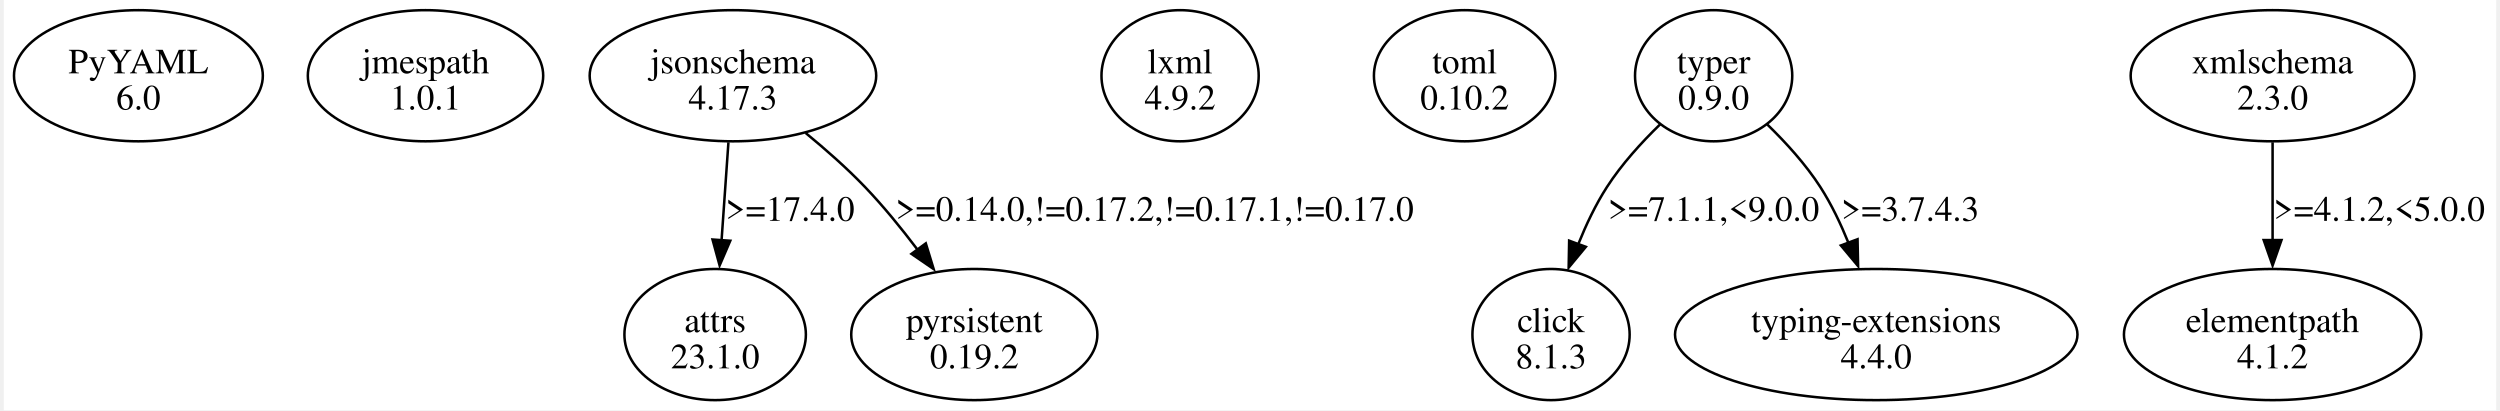
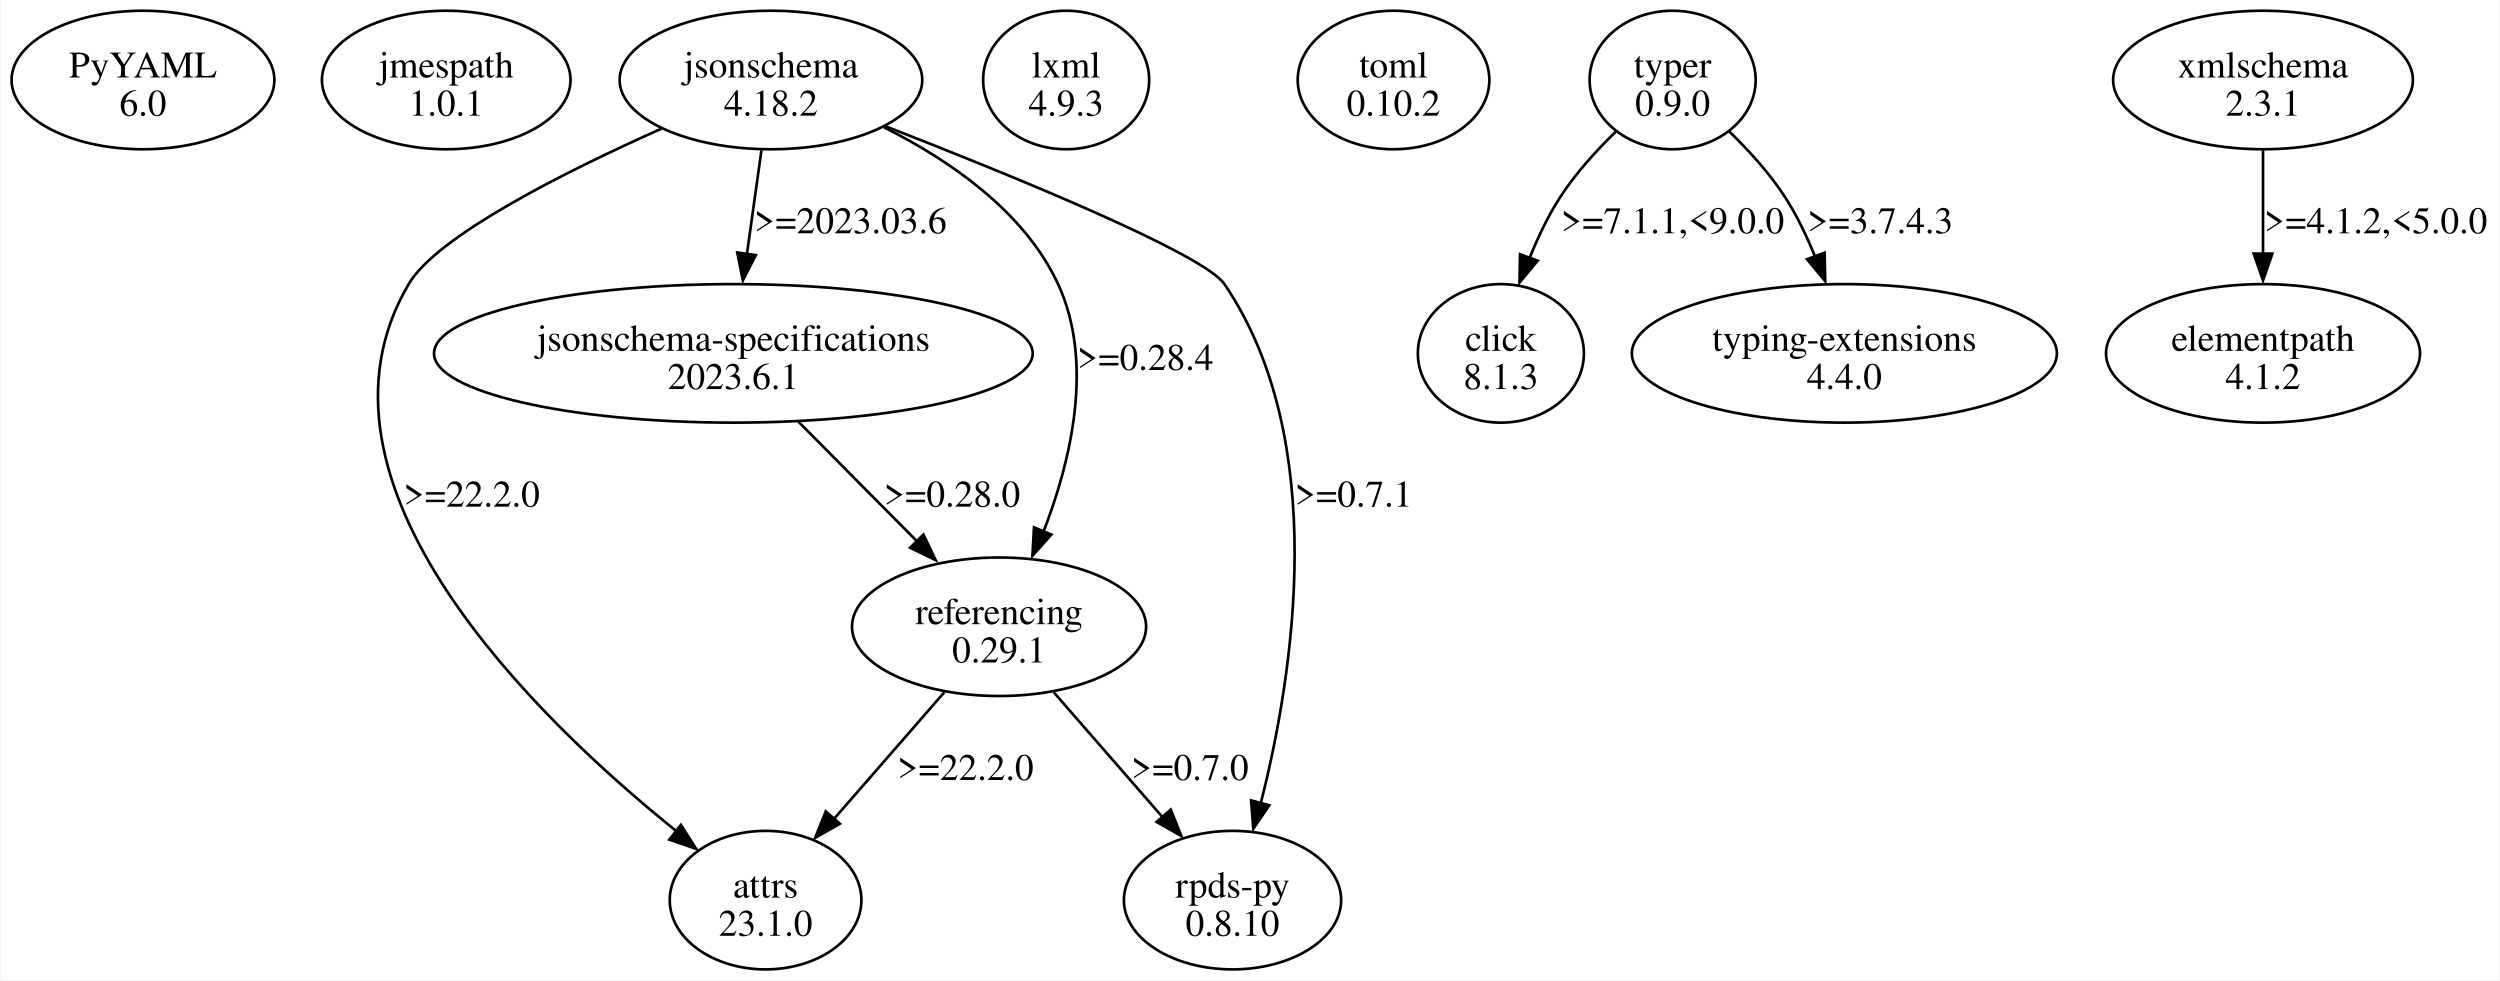
- <svg xmlns="http://www.w3.org/2000/svg" width="981pt" height="161pt" viewBox="0.00 0.00 980.97 161.49">
-   <g id="graph0" class="graph" transform="scale(1 1) rotate(0) translate(4 157.49)">
-     <polygon fill="white" stroke="none" points="-4,4 -4,-157.49 976.97,-157.49 976.97,4 -4,4" />
+ <svg xmlns="http://www.w3.org/2000/svg" width="931pt" height="365pt" viewBox="0.00 0.00 930.97 365.23">
+   <g id="graph0" class="graph" transform="scale(1 1) rotate(0) translate(4 361.23)">
+     <polygon fill="white" stroke="none" points="-4,4 -4,-361.23 926.97,-361.23 926.97,4 -4,4" />
    <g id="node1" class="node">
-       <ellipse fill="none" stroke="black" cx="48.97" cy="-127.68" rx="48.97" ry="25.81" />
-       <text text-anchor="middle" x="48.97" y="-128.63" font-family="Times,serif" font-size="14.00">PyYAML</text>
-       <text text-anchor="middle" x="48.97" y="-114.38" font-family="Times,serif" font-size="14.00">6.0</text>
+       <ellipse fill="none" stroke="black" cx="48.97" cy="-331.42" rx="48.97" ry="25.81" />
+       <text text-anchor="middle" x="48.97" y="-332.37" font-family="Times,serif" font-size="14.00">PyYAML</text>
+       <text text-anchor="middle" x="48.97" y="-318.12" font-family="Times,serif" font-size="14.00">6.0</text>
    </g>
    <g id="node2" class="node">
-       <ellipse fill="none" stroke="black" cx="161.97" cy="-127.68" rx="46.32" ry="25.81" />
-       <text text-anchor="middle" x="161.97" y="-128.63" font-family="Times,serif" font-size="14.00">jmespath</text>
-       <text text-anchor="middle" x="161.97" y="-114.38" font-family="Times,serif" font-size="14.00">1.0.1</text>
+       <ellipse fill="none" stroke="black" cx="161.97" cy="-331.42" rx="46.32" ry="25.81" />
+       <text text-anchor="middle" x="161.97" y="-332.37" font-family="Times,serif" font-size="14.00">jmespath</text>
+       <text text-anchor="middle" x="161.97" y="-318.12" font-family="Times,serif" font-size="14.00">1.0.1</text>
    </g>
    <g id="node3" class="node">
-       <ellipse fill="none" stroke="black" cx="282.97" cy="-127.68" rx="56.39" ry="25.81" />
-       <text text-anchor="middle" x="282.97" y="-128.63" font-family="Times,serif" font-size="14.00">jsonschema</text>
-       <text text-anchor="middle" x="282.97" y="-114.38" font-family="Times,serif" font-size="14.00">4.17.3</text>
+       <ellipse fill="none" stroke="black" cx="282.97" cy="-331.42" rx="56.39" ry="25.81" />
+       <text text-anchor="middle" x="282.97" y="-332.37" font-family="Times,serif" font-size="14.00">jsonschema</text>
+       <text text-anchor="middle" x="282.97" y="-318.12" font-family="Times,serif" font-size="14.00">4.18.2</text>
    </g>
    <g id="node4" class="node">
-       <ellipse fill="none" stroke="black" cx="275.97" cy="-25.81" rx="35.71" ry="25.81" />
-       <text text-anchor="middle" x="275.97" y="-26.76" font-family="Times,serif" font-size="14.00">attrs</text>
-       <text text-anchor="middle" x="275.97" y="-12.51" font-family="Times,serif" font-size="14.00">23.1.0</text>
+       <ellipse fill="none" stroke="black" cx="280.97" cy="-25.81" rx="35.71" ry="25.81" />
+       <text text-anchor="middle" x="280.97" y="-26.76" font-family="Times,serif" font-size="14.00">attrs</text>
+       <text text-anchor="middle" x="280.97" y="-12.51" font-family="Times,serif" font-size="14.00">23.1.0</text>
    </g>
    <g id="edge1" class="edge">
-       <path fill="none" stroke="black" d="M281.2,-101.48C280.38,-89.77 279.39,-75.63 278.49,-62.82" />
-       <polygon fill="black" stroke="black" points="281.92,-62.73 277.73,-53 274.94,-63.22 281.92,-62.73" />
-       <text text-anchor="middle" x="305.47" y="-70.57" font-family="Times,serif" font-size="14.00">&gt;=17.4.0</text>
+       <path fill="none" stroke="black" d="M242.12,-313.26C206.38,-297.31 158.57,-273.39 147.97,-255.36 104.42,-181.33 195.55,-93.44 247.78,-51.48" />
+       <polygon fill="black" stroke="black" points="249.42,-53.86 255.1,-44.92 245.09,-48.36 249.42,-53.86" />
+       <text text-anchor="middle" x="171.47" y="-172.44" font-family="Times,serif" font-size="14.00">&gt;=22.2.0</text>
    </g>
    <g id="node5" class="node">
-       <ellipse fill="none" stroke="black" cx="377.97" cy="-25.81" rx="48.44" ry="25.81" />
-       <text text-anchor="middle" x="377.97" y="-26.76" font-family="Times,serif" font-size="14.00">pyrsistent</text>
-       <text text-anchor="middle" x="377.97" y="-12.51" font-family="Times,serif" font-size="14.00">0.19.2</text>
+       <ellipse fill="none" stroke="black" cx="268.97" cy="-229.55" rx="111.55" ry="25.81" />
+       <text text-anchor="middle" x="268.97" y="-230.5" font-family="Times,serif" font-size="14.00">jsonschema-specifications</text>
+       <text text-anchor="middle" x="268.97" y="-216.25" font-family="Times,serif" font-size="14.00">2023.6.1</text>
    </g>
    <g id="edge2" class="edge">
-       <path fill="none" stroke="black" d="M311.56,-105.17C319.48,-98.68 327.85,-91.3 334.97,-83.87 342.15,-76.37 349.23,-67.67 355.52,-59.36" />
-       <polygon fill="black" stroke="black" points="358.88,-61.7 361.98,-51.58 353.24,-57.56 358.88,-61.7" />
-       <text text-anchor="middle" x="448.97" y="-70.57" font-family="Times,serif" font-size="14.00">&gt;=0.14.0,!=0.17.2,!=0.17.1,!=0.17.0</text>
+       <path fill="none" stroke="black" d="M279.43,-305.21C277.79,-293.51 275.81,-279.37 274.02,-266.56" />
+       <polygon fill="black" stroke="black" points="277.35,-266.16 272.5,-256.74 270.42,-267.13 277.35,-266.16" />
+       <text text-anchor="middle" x="312.59" y="-274.31" font-family="Times,serif" font-size="14.00">&gt;=2023.03.6</text>
    </g>
    <g id="node6" class="node">
-       <ellipse fill="none" stroke="black" cx="458.97" cy="-127.68" rx="30.94" ry="25.81" />
-       <text text-anchor="middle" x="458.97" y="-128.63" font-family="Times,serif" font-size="14.00">lxml</text>
-       <text text-anchor="middle" x="458.97" y="-114.38" font-family="Times,serif" font-size="14.00">4.9.2</text>
+       <ellipse fill="none" stroke="black" cx="367.97" cy="-127.68" rx="54.8" ry="25.81" />
+       <text text-anchor="middle" x="367.97" y="-128.63" font-family="Times,serif" font-size="14.00">referencing</text>
+       <text text-anchor="middle" x="367.97" y="-114.38" font-family="Times,serif" font-size="14.00">0.29.1</text>
+     </g>
+     <g id="edge3" class="edge">
+       <path fill="none" stroke="black" d="M325.1,-313.78C349.33,-301.64 377.38,-282.54 389.97,-255.36 403.54,-226.03 394.73,-189.36 384.5,-163.03" />
+       <polygon fill="black" stroke="black" points="387.47,-162.03 380.41,-154.13 381,-164.71 387.47,-162.03" />
+       <text text-anchor="middle" x="422.47" y="-223.37" font-family="Times,serif" font-size="14.00">&gt;=0.28.4</text>
    </g>
    <g id="node7" class="node">
-       <ellipse fill="none" stroke="black" cx="570.97" cy="-127.68" rx="35.71" ry="25.81" />
-       <text text-anchor="middle" x="570.97" y="-128.63" font-family="Times,serif" font-size="14.00">toml</text>
-       <text text-anchor="middle" x="570.97" y="-114.38" font-family="Times,serif" font-size="14.00">0.10.2</text>
+       <ellipse fill="none" stroke="black" cx="454.97" cy="-25.81" rx="40.48" ry="25.81" />
+       <text text-anchor="middle" x="454.97" y="-26.76" font-family="Times,serif" font-size="14.00">rpds-py</text>
+       <text text-anchor="middle" x="454.97" y="-12.51" font-family="Times,serif" font-size="14.00">0.8.10</text>
+     </g>
+     <g id="edge4" class="edge">
+       <path fill="none" stroke="black" d="M325.62,-314.19C373.14,-295.7 444.35,-266.58 451.97,-255.36 491.44,-197.16 477.7,-110.03 465.51,-61.9" />
+       <polygon fill="black" stroke="black" points="468.67,-61.16 462.71,-52.4 461.9,-62.96 468.67,-61.16" />
+       <text text-anchor="middle" x="500.09" y="-172.44" font-family="Times,serif" font-size="14.00">&gt;=0.7.1</text>
+     </g>
+     <g id="edge7" class="edge">
+       <path fill="none" stroke="black" d="M293.19,-204.12C306.61,-190.57 323.43,-173.6 337.72,-159.19" />
+       <polygon fill="black" stroke="black" points="339.8,-162.05 344.36,-152.49 334.83,-157.13 339.8,-162.05" />
+       <text text-anchor="middle" x="350.47" y="-172.44" font-family="Times,serif" font-size="14.00">&gt;=0.28.0</text>
+     </g>
+     <g id="edge5" class="edge">
+       <path fill="none" stroke="black" d="M347.57,-103.26C335.28,-89.16 319.53,-71.07 306.42,-56.03" />
+       <polygon fill="black" stroke="black" points="308.67,-54.28 299.46,-49.04 303.39,-58.87 308.67,-54.28" />
+       <text text-anchor="middle" x="355.47" y="-70.57" font-family="Times,serif" font-size="14.00">&gt;=22.2.0</text>
+     </g>
+     <g id="edge6" class="edge">
+       <path fill="none" stroke="black" d="M388.36,-103.26C400.48,-89.35 415.97,-71.57 428.97,-56.66" />
+       <polygon fill="black" stroke="black" points="431.96,-59.55 435.89,-49.71 426.68,-54.95 431.96,-59.55" />
+       <text text-anchor="middle" x="439.09" y="-70.57" font-family="Times,serif" font-size="14.00">&gt;=0.7.0</text>
    </g>
    <g id="node8" class="node">
-       <ellipse fill="none" stroke="black" cx="668.97" cy="-127.68" rx="30.94" ry="25.81" />
-       <text text-anchor="middle" x="668.97" y="-128.63" font-family="Times,serif" font-size="14.00">typer</text>
-       <text text-anchor="middle" x="668.97" y="-114.38" font-family="Times,serif" font-size="14.00">0.9.0</text>
+       <ellipse fill="none" stroke="black" cx="392.97" cy="-331.42" rx="30.94" ry="25.81" />
+       <text text-anchor="middle" x="392.97" y="-332.37" font-family="Times,serif" font-size="14.00">lxml</text>
+       <text text-anchor="middle" x="392.97" y="-318.12" font-family="Times,serif" font-size="14.00">4.9.3</text>
    </g>
    <g id="node9" class="node">
-       <ellipse fill="none" stroke="black" cx="604.97" cy="-25.81" rx="30.94" ry="25.81" />
-       <text text-anchor="middle" x="604.97" y="-26.76" font-family="Times,serif" font-size="14.00">click</text>
-       <text text-anchor="middle" x="604.97" y="-12.51" font-family="Times,serif" font-size="14.00">8.1.3</text>
-     </g>
-     <g id="edge3" class="edge">
-       <path fill="none" stroke="black" d="M647.9,-108.54C640.55,-101.41 632.72,-92.8 626.97,-83.87 622.54,-76.99 618.79,-69.09 615.7,-61.41" />
-       <polygon fill="black" stroke="black" points="618.67,-60.33 611.91,-52.17 612.1,-62.76 618.67,-60.33" />
-       <text text-anchor="middle" x="668.97" y="-70.57" font-family="Times,serif" font-size="14.00">&gt;=7.1.1,&lt;9.0.0</text>
+       <ellipse fill="none" stroke="black" cx="514.97" cy="-331.42" rx="35.71" ry="25.81" />
+       <text text-anchor="middle" x="514.97" y="-332.37" font-family="Times,serif" font-size="14.00">toml</text>
+       <text text-anchor="middle" x="514.97" y="-318.12" font-family="Times,serif" font-size="14.00">0.10.2</text>
    </g>
    <g id="node10" class="node">
-       <ellipse fill="none" stroke="black" cx="732.97" cy="-25.81" rx="79.2" ry="25.81" />
-       <text text-anchor="middle" x="732.97" y="-26.76" font-family="Times,serif" font-size="14.00">typing-extensions</text>
-       <text text-anchor="middle" x="732.97" y="-12.51" font-family="Times,serif" font-size="14.00">4.4.0</text>
-     </g>
-     <g id="edge4" class="edge">
-       <path fill="none" stroke="black" d="M690.04,-108.54C697.38,-101.41 705.22,-92.8 710.97,-83.87 715.31,-77.12 719.01,-69.38 722.06,-61.82" />
-       <polygon fill="black" stroke="black" points="725.61,-63.33 725.83,-52.74 719.05,-60.88 725.61,-63.33" />
-       <text text-anchor="middle" x="746.34" y="-70.57" font-family="Times,serif" font-size="14.00">&gt;=3.7.4.3</text>
+       <ellipse fill="none" stroke="black" cx="618.97" cy="-331.42" rx="30.94" ry="25.81" />
+       <text text-anchor="middle" x="618.97" y="-332.37" font-family="Times,serif" font-size="14.00">typer</text>
+       <text text-anchor="middle" x="618.97" y="-318.12" font-family="Times,serif" font-size="14.00">0.9.0</text>
    </g>
    <g id="node11" class="node">
-       <ellipse fill="none" stroke="black" cx="888.97" cy="-127.68" rx="55.86" ry="25.81" />
-       <text text-anchor="middle" x="888.97" y="-128.63" font-family="Times,serif" font-size="14.00">xmlschema</text>
-       <text text-anchor="middle" x="888.97" y="-114.38" font-family="Times,serif" font-size="14.00">2.3.0</text>
+       <ellipse fill="none" stroke="black" cx="554.97" cy="-229.55" rx="30.94" ry="25.81" />
+       <text text-anchor="middle" x="554.97" y="-230.5" font-family="Times,serif" font-size="14.00">click</text>
+       <text text-anchor="middle" x="554.97" y="-216.25" font-family="Times,serif" font-size="14.00">8.1.3</text>
+     </g>
+     <g id="edge8" class="edge">
+       <path fill="none" stroke="black" d="M597.9,-312.27C590.55,-305.15 582.72,-296.54 576.97,-287.61 572.54,-280.73 568.79,-272.83 565.7,-265.14" />
+       <polygon fill="black" stroke="black" points="568.67,-264.07 561.91,-255.91 562.1,-266.5 568.67,-264.07" />
+       <text text-anchor="middle" x="618.97" y="-274.31" font-family="Times,serif" font-size="14.00">&gt;=7.1.1,&lt;9.0.0</text>
    </g>
    <g id="node12" class="node">
-       <ellipse fill="none" stroke="black" cx="888.97" cy="-25.81" rx="58.51" ry="25.81" />
-       <text text-anchor="middle" x="888.97" y="-26.76" font-family="Times,serif" font-size="14.00">elementpath</text>
-       <text text-anchor="middle" x="888.97" y="-12.51" font-family="Times,serif" font-size="14.00">4.1.2</text>
+       <ellipse fill="none" stroke="black" cx="682.97" cy="-229.55" rx="79.2" ry="25.81" />
+       <text text-anchor="middle" x="682.97" y="-230.5" font-family="Times,serif" font-size="14.00">typing-extensions</text>
+       <text text-anchor="middle" x="682.97" y="-216.25" font-family="Times,serif" font-size="14.00">4.4.0</text>
    </g>
-     <g id="edge5" class="edge">
-       <path fill="none" stroke="black" d="M888.97,-101.48C888.97,-89.77 888.97,-75.63 888.97,-62.82" />
-       <polygon fill="black" stroke="black" points="892.47,-63 888.97,-53 885.47,-63 892.47,-63" />
-       <text text-anchor="middle" x="930.97" y="-70.57" font-family="Times,serif" font-size="14.00">&gt;=4.1.2,&lt;5.0.0</text>
+     <g id="edge9" class="edge">
+       <path fill="none" stroke="black" d="M640.04,-312.27C647.38,-305.15 655.22,-296.54 660.97,-287.61 665.31,-280.86 669.01,-273.11 672.06,-265.56" />
+       <polygon fill="black" stroke="black" points="675.61,-267.07 675.83,-256.47 669.05,-264.62 675.61,-267.07" />
+       <text text-anchor="middle" x="696.34" y="-274.31" font-family="Times,serif" font-size="14.00">&gt;=3.7.4.3</text>
+     </g>
+     <g id="node13" class="node">
+       <ellipse fill="none" stroke="black" cx="838.97" cy="-331.42" rx="55.86" ry="25.81" />
+       <text text-anchor="middle" x="838.97" y="-332.37" font-family="Times,serif" font-size="14.00">xmlschema</text>
+       <text text-anchor="middle" x="838.97" y="-318.12" font-family="Times,serif" font-size="14.00">2.3.1</text>
+     </g>
+     <g id="node14" class="node">
+       <ellipse fill="none" stroke="black" cx="838.97" cy="-229.55" rx="58.51" ry="25.81" />
+       <text text-anchor="middle" x="838.97" y="-230.5" font-family="Times,serif" font-size="14.00">elementpath</text>
+       <text text-anchor="middle" x="838.97" y="-216.25" font-family="Times,serif" font-size="14.00">4.1.2</text>
+     </g>
+     <g id="edge10" class="edge">
+       <path fill="none" stroke="black" d="M838.97,-305.21C838.97,-293.51 838.97,-279.37 838.97,-266.56" />
+       <polygon fill="black" stroke="black" points="842.47,-266.74 838.97,-256.74 835.47,-266.74 842.47,-266.74" />
+       <text text-anchor="middle" x="880.97" y="-274.31" font-family="Times,serif" font-size="14.00">&gt;=4.1.2,&lt;5.0.0</text>
    </g>
  </g>
</svg>
